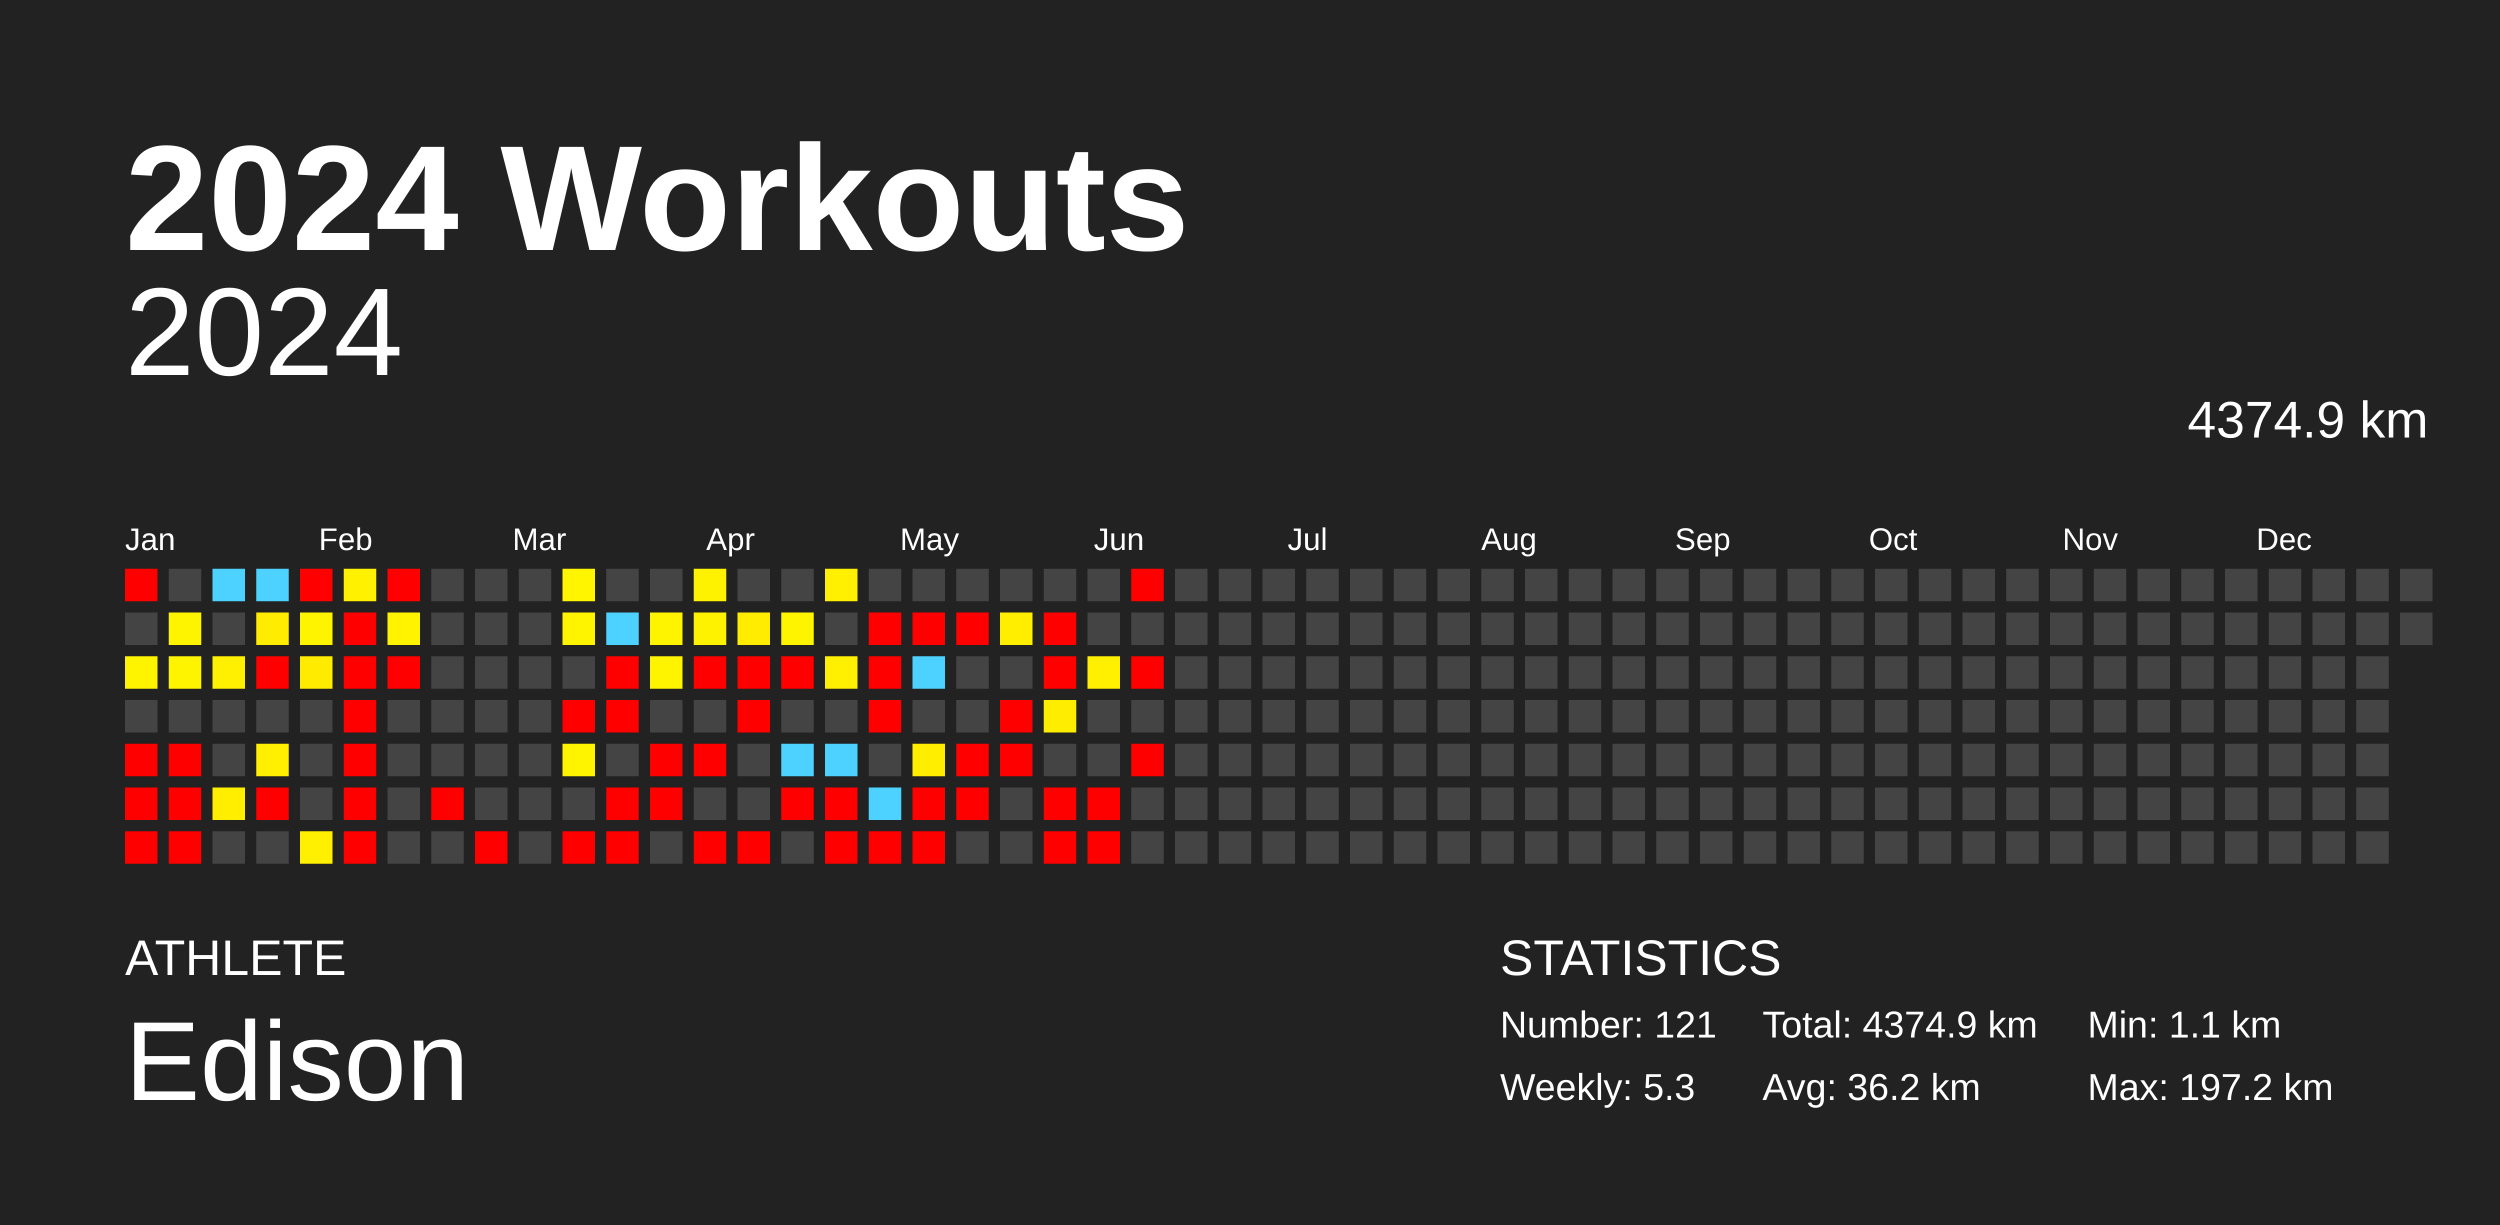
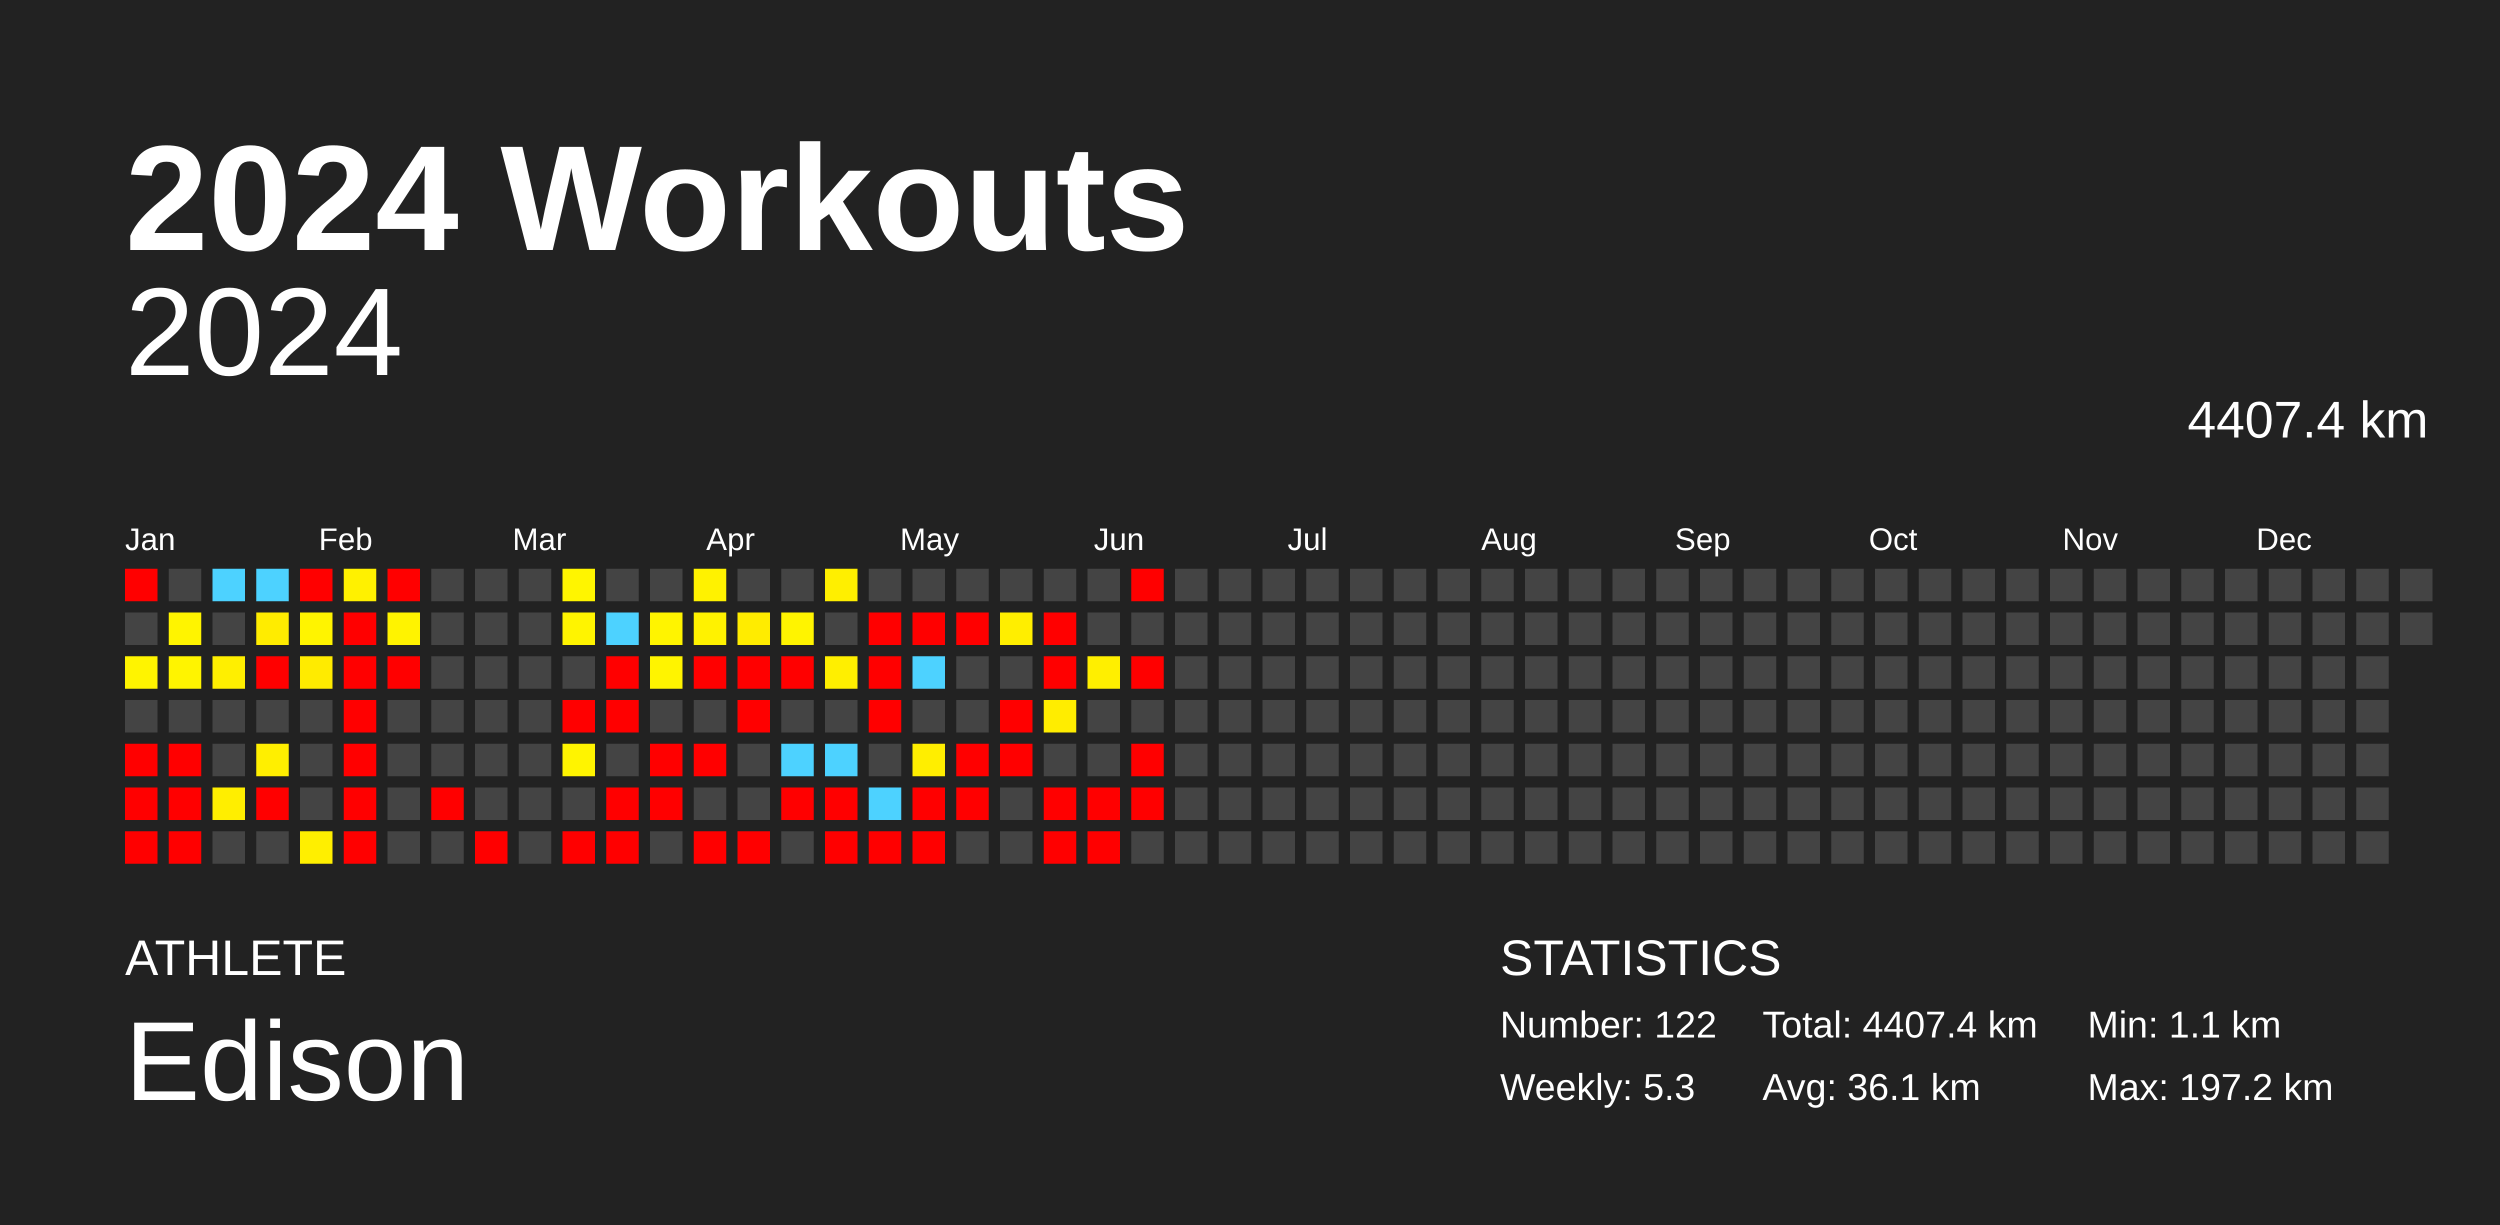
<svg xmlns="http://www.w3.org/2000/svg" baseProfile="full" height="98mm" version="1.1" viewBox="0,0,200,98" width="200mm">
  <defs />
  <rect fill="#222222" height="98" width="200" x="0" y="0" />
  <text fill="#FFFFFF" style="font-size:12px; font-family:Arial; font-weight:bold;" x="10" y="20">2024 Workouts</text>
  <text fill="#FFFFFF" style="font-size:4px; font-family:Arial" x="10" y="78">ATHLETE</text>
  <text fill="#FFFFFF" style="font-size:9px; font-family:Arial" x="10" y="88">Edison</text>
  <text fill="#FFFFFF" style="font-size:4px; font-family:Arial" x="120" y="78">STATISTICS</text>
-   <text fill="#FFFFFF" style="font-size:3px; font-family:Arial" x="120" y="83">Number: 121</text>
+   <text fill="#FFFFFF" style="font-size:3px; font-family:Arial" x="120" y="83">Number: 122</text>
  <text fill="#FFFFFF" style="font-size:3px; font-family:Arial" x="120" y="88">Weekly: 5.3</text>
-   <text fill="#FFFFFF" style="font-size:3px; font-family:Arial" x="141" y="83">Total: 4374.9 km</text>
-   <text fill="#FFFFFF" style="font-size:3px; font-family:Arial" x="141" y="88">Avg: 36.2 km</text>
+   <text fill="#FFFFFF" style="font-size:3px; font-family:Arial" x="141" y="83">Total: 4407.4 km</text>
+   <text fill="#FFFFFF" style="font-size:3px; font-family:Arial" x="141" y="88">Avg: 36.1 km</text>
  <text fill="#FFFFFF" style="font-size:3px; font-family:Arial" x="167" y="83">Min: 1.1 km</text>
  <text fill="#FFFFFF" style="font-size:3px; font-family:Arial" x="167" y="88">Max: 197.2 km</text>
  <text alignment-baseline="hanging" fill="#FFFFFF" style="font-size:10.0px; font-family:Arial;" x="10" y="30">2024</text>
-   <text alignment-baseline="hanging" fill="#FFFFFF" style="font-size:4.125px; font-family:Arial;" x="175" y="35">4374.9 km</text>
+   <text alignment-baseline="hanging" fill="#FFFFFF" style="font-size:4.125px; font-family:Arial;" x="175" y="35">4407.4 km</text>
  <text fill="#FFFFFF" style="font-size:2.5px; font-family:Arial" x="10.0" y="44">Jan</text>
  <text fill="#FFFFFF" style="font-size:2.5px; font-family:Arial" x="25.5" y="44">Feb</text>
  <text fill="#FFFFFF" style="font-size:2.5px; font-family:Arial" x="41.0" y="44">Mar</text>
  <text fill="#FFFFFF" style="font-size:2.5px; font-family:Arial" x="56.5" y="44">Apr</text>
  <text fill="#FFFFFF" style="font-size:2.5px; font-family:Arial" x="72.0" y="44">May</text>
  <text fill="#FFFFFF" style="font-size:2.5px; font-family:Arial" x="87.5" y="44">Jun</text>
  <text fill="#FFFFFF" style="font-size:2.5px; font-family:Arial" x="103.0" y="44">Jul</text>
  <text fill="#FFFFFF" style="font-size:2.5px; font-family:Arial" x="118.5" y="44">Aug</text>
  <text fill="#FFFFFF" style="font-size:2.5px; font-family:Arial" x="134.0" y="44">Sep</text>
  <text fill="#FFFFFF" style="font-size:2.5px; font-family:Arial" x="149.5" y="44">Oct</text>
  <text fill="#FFFFFF" style="font-size:2.5px; font-family:Arial" x="165.0" y="44">Nov</text>
  <text fill="#FFFFFF" style="font-size:2.5px; font-family:Arial" x="180.5" y="44">Dec</text>
  <rect fill="red" height="2.6" width="2.6" x="10.0" y="45.5" />
  <rect fill="#444444" height="2.6" width="2.6" x="10.0" y="49.0" />
  <rect fill="#fff400" height="2.6" width="2.6" x="10.0" y="52.5" />
  <rect fill="#444444" height="2.6" width="2.6" x="10.0" y="56.0" />
  <rect fill="red" height="2.6" width="2.6" x="10.0" y="59.5" />
  <rect fill="red" height="2.6" width="2.6" x="10.0" y="63.0" />
  <rect fill="red" height="2.6" width="2.6" x="10.0" y="66.5" />
  <rect fill="#444444" height="2.6" width="2.6" x="13.5" y="45.5" />
  <rect fill="#fff400" height="2.6" width="2.6" x="13.5" y="49.0" />
  <rect fill="#fff400" height="2.6" width="2.6" x="13.5" y="52.5" />
  <rect fill="#444444" height="2.6" width="2.6" x="13.5" y="56.0" />
  <rect fill="red" height="2.6" width="2.6" x="13.5" y="59.5" />
  <rect fill="red" height="2.6" width="2.6" x="13.5" y="63.0" />
  <rect fill="red" height="2.6" width="2.6" x="13.5" y="66.5" />
  <rect fill="#4dd2ff" height="2.6" width="2.6" x="17.0" y="45.5" />
  <rect fill="#444444" height="2.6" width="2.6" x="17.0" y="49.0" />
  <rect fill="#ffef00" height="2.6" width="2.6" x="17.0" y="52.5" />
  <rect fill="#444444" height="2.6" width="2.6" x="17.0" y="56.0" />
  <rect fill="#444444" height="2.6" width="2.6" x="17.0" y="59.5" />
  <rect fill="#ffee00" height="2.6" width="2.6" x="17.0" y="63.0" />
  <rect fill="#444444" height="2.6" width="2.6" x="17.0" y="66.5" />
  <rect fill="#4dd2ff" height="2.6" width="2.6" x="20.5" y="45.5" />
  <rect fill="#ffec00" height="2.6" width="2.6" x="20.5" y="49.0" />
  <rect fill="red" height="2.6" width="2.6" x="20.5" y="52.5" />
  <rect fill="#444444" height="2.6" width="2.6" x="20.5" y="56.0" />
  <rect fill="#ffef00" height="2.6" width="2.6" x="20.5" y="59.5" />
  <rect fill="red" height="2.6" width="2.6" x="20.5" y="63.0" />
  <rect fill="#444444" height="2.6" width="2.6" x="20.5" y="66.5" />
  <rect fill="red" height="2.6" width="2.6" x="24.0" y="45.5" />
  <rect fill="#fff400" height="2.6" width="2.6" x="24.0" y="49.0" />
  <rect fill="#ffeb00" height="2.6" width="2.6" x="24.0" y="52.5" />
  <rect fill="#444444" height="2.6" width="2.6" x="24.0" y="56.0" />
  <rect fill="#444444" height="2.6" width="2.6" x="24.0" y="59.5" />
  <rect fill="#444444" height="2.6" width="2.6" x="24.0" y="63.0" />
  <rect fill="#ffef00" height="2.6" width="2.6" x="24.0" y="66.5" />
  <rect fill="#fff100" height="2.6" width="2.6" x="27.5" y="45.5" />
  <rect fill="red" height="2.6" width="2.6" x="27.5" y="49.0" />
  <rect fill="red" height="2.6" width="2.6" x="27.5" y="52.5" />
  <rect fill="red" height="2.6" width="2.6" x="27.5" y="56.0" />
  <rect fill="red" height="2.6" width="2.6" x="27.5" y="59.5" />
  <rect fill="red" height="2.6" width="2.6" x="27.5" y="63.0" />
  <rect fill="red" height="2.6" width="2.6" x="27.5" y="66.5" />
  <rect fill="red" height="2.6" width="2.6" x="31.0" y="45.5" />
  <rect fill="#fff300" height="2.6" width="2.6" x="31.0" y="49.0" />
  <rect fill="red" height="2.6" width="2.6" x="31.0" y="52.5" />
  <rect fill="#444444" height="2.6" width="2.6" x="31.0" y="56.0" />
  <rect fill="#444444" height="2.6" width="2.6" x="31.0" y="59.5" />
  <rect fill="#444444" height="2.6" width="2.6" x="31.0" y="63.0" />
  <rect fill="#444444" height="2.6" width="2.6" x="31.0" y="66.5" />
  <rect fill="#444444" height="2.6" width="2.6" x="34.5" y="45.5" />
  <rect fill="#444444" height="2.6" width="2.6" x="34.5" y="49.0" />
  <rect fill="#444444" height="2.6" width="2.6" x="34.5" y="52.5" />
  <rect fill="#444444" height="2.6" width="2.6" x="34.5" y="56.0" />
  <rect fill="#444444" height="2.6" width="2.6" x="34.5" y="59.5" />
  <rect fill="red" height="2.6" width="2.6" x="34.5" y="63.0" />
  <rect fill="#444444" height="2.6" width="2.6" x="34.5" y="66.5" />
  <rect fill="#444444" height="2.6" width="2.6" x="38.0" y="45.5" />
  <rect fill="#444444" height="2.6" width="2.6" x="38.0" y="49.0" />
  <rect fill="#444444" height="2.6" width="2.6" x="38.0" y="52.5" />
  <rect fill="#444444" height="2.6" width="2.6" x="38.0" y="56.0" />
  <rect fill="#444444" height="2.6" width="2.6" x="38.0" y="59.5" />
  <rect fill="#444444" height="2.6" width="2.6" x="38.0" y="63.0" />
  <rect fill="red" height="2.6" width="2.6" x="38.0" y="66.5" />
  <rect fill="#444444" height="2.6" width="2.6" x="41.5" y="45.5" />
  <rect fill="#444444" height="2.6" width="2.6" x="41.5" y="49.0" />
  <rect fill="#444444" height="2.6" width="2.6" x="41.5" y="52.5" />
  <rect fill="#444444" height="2.6" width="2.6" x="41.5" y="56.0" />
  <rect fill="#444444" height="2.6" width="2.6" x="41.5" y="59.5" />
  <rect fill="#444444" height="2.6" width="2.6" x="41.5" y="63.0" />
  <rect fill="#444444" height="2.6" width="2.6" x="41.5" y="66.5" />
  <rect fill="#fff500" height="2.6" width="2.6" x="45.0" y="45.5" />
  <rect fill="#fff400" height="2.6" width="2.6" x="45.0" y="49.0" />
  <rect fill="#444444" height="2.6" width="2.6" x="45.0" y="52.5" />
  <rect fill="red" height="2.6" width="2.6" x="45.0" y="56.0" />
  <rect fill="#fff400" height="2.6" width="2.6" x="45.0" y="59.5" />
  <rect fill="#444444" height="2.6" width="2.6" x="45.0" y="63.0" />
  <rect fill="red" height="2.6" width="2.6" x="45.0" y="66.5" />
  <rect fill="#444444" height="2.6" width="2.6" x="48.5" y="45.5" />
  <rect fill="#4dd2ff" height="2.6" width="2.6" x="48.5" y="49.0" />
  <rect fill="red" height="2.6" width="2.6" x="48.5" y="52.5" />
  <rect fill="red" height="2.6" width="2.6" x="48.5" y="56.0" />
  <rect fill="#444444" height="2.6" width="2.6" x="48.5" y="59.5" />
  <rect fill="red" height="2.6" width="2.6" x="48.5" y="63.0" />
  <rect fill="red" height="2.6" width="2.6" x="48.5" y="66.5" />
  <rect fill="#444444" height="2.6" width="2.6" x="52.0" y="45.5" />
  <rect fill="#fff400" height="2.6" width="2.6" x="52.0" y="49.0" />
  <rect fill="#fff400" height="2.6" width="2.6" x="52.0" y="52.5" />
  <rect fill="#444444" height="2.6" width="2.6" x="52.0" y="56.0" />
  <rect fill="red" height="2.6" width="2.6" x="52.0" y="59.5" />
  <rect fill="red" height="2.6" width="2.6" x="52.0" y="63.0" />
  <rect fill="#444444" height="2.6" width="2.6" x="52.0" y="66.5" />
  <rect fill="#fff200" height="2.6" width="2.6" x="55.5" y="45.5" />
  <rect fill="#fff200" height="2.6" width="2.6" x="55.5" y="49.0" />
  <rect fill="red" height="2.6" width="2.6" x="55.5" y="52.5" />
  <rect fill="#444444" height="2.6" width="2.6" x="55.5" y="56.0" />
  <rect fill="red" height="2.6" width="2.6" x="55.5" y="59.5" />
  <rect fill="#444444" height="2.6" width="2.6" x="55.5" y="63.0" />
  <rect fill="red" height="2.6" width="2.6" x="55.5" y="66.5" />
  <rect fill="#444444" height="2.6" width="2.6" x="59.0" y="45.5" />
  <rect fill="#ffec00" height="2.6" width="2.6" x="59.0" y="49.0" />
  <rect fill="red" height="2.6" width="2.6" x="59.0" y="52.5" />
  <rect fill="red" height="2.6" width="2.6" x="59.0" y="56.0" />
  <rect fill="#444444" height="2.6" width="2.6" x="59.0" y="59.5" />
  <rect fill="#444444" height="2.6" width="2.6" x="59.0" y="63.0" />
  <rect fill="red" height="2.6" width="2.6" x="59.0" y="66.5" />
  <rect fill="#444444" height="2.6" width="2.6" x="62.5" y="45.5" />
  <rect fill="#fff400" height="2.6" width="2.6" x="62.5" y="49.0" />
  <rect fill="red" height="2.6" width="2.6" x="62.5" y="52.5" />
  <rect fill="#444444" height="2.6" width="2.6" x="62.5" y="56.0" />
  <rect fill="#4dd2ff" height="2.6" width="2.6" x="62.5" y="59.5" />
  <rect fill="red" height="2.6" width="2.6" x="62.5" y="63.0" />
  <rect fill="#444444" height="2.6" width="2.6" x="62.5" y="66.5" />
  <rect fill="#ffef00" height="2.6" width="2.6" x="66.0" y="45.5" />
  <rect fill="#444444" height="2.6" width="2.6" x="66.0" y="49.0" />
  <rect fill="#ffef00" height="2.6" width="2.6" x="66.0" y="52.5" />
  <rect fill="#444444" height="2.6" width="2.6" x="66.0" y="56.0" />
  <rect fill="#4dd2ff" height="2.6" width="2.6" x="66.0" y="59.5" />
  <rect fill="red" height="2.6" width="2.6" x="66.0" y="63.0" />
  <rect fill="red" height="2.6" width="2.6" x="66.0" y="66.5" />
  <rect fill="#444444" height="2.6" width="2.6" x="69.5" y="45.5" />
  <rect fill="red" height="2.6" width="2.6" x="69.5" y="49.0" />
  <rect fill="red" height="2.6" width="2.6" x="69.5" y="52.5" />
  <rect fill="red" height="2.6" width="2.6" x="69.5" y="56.0" />
  <rect fill="#444444" height="2.6" width="2.6" x="69.5" y="59.5" />
  <rect fill="#4dd2ff" height="2.6" width="2.6" x="69.5" y="63.0" />
  <rect fill="red" height="2.6" width="2.6" x="69.5" y="66.5" />
  <rect fill="#444444" height="2.6" width="2.6" x="73.0" y="45.5" />
  <rect fill="red" height="2.6" width="2.6" x="73.0" y="49.0" />
  <rect fill="#4dd2ff" height="2.6" width="2.6" x="73.0" y="52.5" />
  <rect fill="#444444" height="2.6" width="2.6" x="73.0" y="56.0" />
  <rect fill="#ffee00" height="2.6" width="2.6" x="73.0" y="59.5" />
  <rect fill="red" height="2.6" width="2.6" x="73.0" y="63.0" />
  <rect fill="red" height="2.6" width="2.6" x="73.0" y="66.5" />
  <rect fill="#444444" height="2.6" width="2.6" x="76.5" y="45.5" />
  <rect fill="red" height="2.6" width="2.6" x="76.5" y="49.0" />
  <rect fill="#444444" height="2.6" width="2.6" x="76.5" y="52.5" />
  <rect fill="#444444" height="2.6" width="2.6" x="76.5" y="56.0" />
  <rect fill="red" height="2.6" width="2.6" x="76.5" y="59.5" />
  <rect fill="red" height="2.6" width="2.6" x="76.5" y="63.0" />
  <rect fill="#444444" height="2.6" width="2.6" x="76.5" y="66.5" />
  <rect fill="#444444" height="2.6" width="2.6" x="80.0" y="45.5" />
  <rect fill="#ffee00" height="2.6" width="2.6" x="80.0" y="49.0" />
  <rect fill="#444444" height="2.6" width="2.6" x="80.0" y="52.5" />
  <rect fill="red" height="2.6" width="2.6" x="80.0" y="56.0" />
  <rect fill="red" height="2.6" width="2.6" x="80.0" y="59.5" />
  <rect fill="#444444" height="2.6" width="2.6" x="80.0" y="63.0" />
  <rect fill="#444444" height="2.6" width="2.6" x="80.0" y="66.5" />
  <rect fill="#444444" height="2.6" width="2.6" x="83.5" y="45.5" />
  <rect fill="red" height="2.6" width="2.6" x="83.5" y="49.0" />
  <rect fill="red" height="2.6" width="2.6" x="83.5" y="52.5" />
  <rect fill="#ffed00" height="2.6" width="2.6" x="83.5" y="56.0" />
  <rect fill="#444444" height="2.6" width="2.6" x="83.5" y="59.5" />
  <rect fill="red" height="2.6" width="2.6" x="83.5" y="63.0" />
  <rect fill="red" height="2.6" width="2.6" x="83.5" y="66.5" />
  <rect fill="#444444" height="2.6" width="2.6" x="87.0" y="45.5" />
  <rect fill="#444444" height="2.6" width="2.6" x="87.0" y="49.0" />
  <rect fill="#ffef00" height="2.6" width="2.6" x="87.0" y="52.5" />
  <rect fill="#444444" height="2.6" width="2.6" x="87.0" y="56.0" />
  <rect fill="#444444" height="2.6" width="2.6" x="87.0" y="59.5" />
  <rect fill="red" height="2.6" width="2.6" x="87.0" y="63.0" />
  <rect fill="red" height="2.6" width="2.6" x="87.0" y="66.5" />
  <rect fill="red" height="2.6" width="2.6" x="90.5" y="45.5" />
  <rect fill="#444444" height="2.6" width="2.6" x="90.5" y="49.0" />
  <rect fill="red" height="2.6" width="2.6" x="90.5" y="52.5" />
  <rect fill="#444444" height="2.6" width="2.6" x="90.5" y="56.0" />
  <rect fill="red" height="2.6" width="2.6" x="90.5" y="59.5" />
-   <rect fill="#444444" height="2.6" width="2.6" x="90.5" y="63.0" />
+   <rect fill="red" height="2.6" width="2.6" x="90.5" y="63.0" />
  <rect fill="#444444" height="2.6" width="2.6" x="90.5" y="66.5" />
  <rect fill="#444444" height="2.6" width="2.6" x="94.0" y="45.5" />
  <rect fill="#444444" height="2.6" width="2.6" x="94.0" y="49.0" />
  <rect fill="#444444" height="2.6" width="2.6" x="94.0" y="52.5" />
  <rect fill="#444444" height="2.6" width="2.6" x="94.0" y="56.0" />
  <rect fill="#444444" height="2.6" width="2.6" x="94.0" y="59.5" />
  <rect fill="#444444" height="2.6" width="2.6" x="94.0" y="63.0" />
  <rect fill="#444444" height="2.6" width="2.6" x="94.0" y="66.5" />
  <rect fill="#444444" height="2.6" width="2.6" x="97.5" y="45.5" />
  <rect fill="#444444" height="2.6" width="2.6" x="97.5" y="49.0" />
  <rect fill="#444444" height="2.6" width="2.6" x="97.5" y="52.5" />
  <rect fill="#444444" height="2.6" width="2.6" x="97.5" y="56.0" />
  <rect fill="#444444" height="2.6" width="2.6" x="97.5" y="59.5" />
  <rect fill="#444444" height="2.6" width="2.6" x="97.5" y="63.0" />
  <rect fill="#444444" height="2.6" width="2.6" x="97.5" y="66.5" />
  <rect fill="#444444" height="2.6" width="2.6" x="101.0" y="45.5" />
  <rect fill="#444444" height="2.6" width="2.6" x="101.0" y="49.0" />
  <rect fill="#444444" height="2.6" width="2.6" x="101.0" y="52.5" />
  <rect fill="#444444" height="2.6" width="2.6" x="101.0" y="56.0" />
  <rect fill="#444444" height="2.6" width="2.6" x="101.0" y="59.5" />
  <rect fill="#444444" height="2.6" width="2.6" x="101.0" y="63.0" />
  <rect fill="#444444" height="2.6" width="2.6" x="101.0" y="66.5" />
  <rect fill="#444444" height="2.6" width="2.6" x="104.5" y="45.5" />
  <rect fill="#444444" height="2.6" width="2.6" x="104.5" y="49.0" />
  <rect fill="#444444" height="2.6" width="2.6" x="104.5" y="52.5" />
  <rect fill="#444444" height="2.6" width="2.6" x="104.5" y="56.0" />
  <rect fill="#444444" height="2.6" width="2.6" x="104.5" y="59.5" />
  <rect fill="#444444" height="2.6" width="2.6" x="104.5" y="63.0" />
  <rect fill="#444444" height="2.6" width="2.6" x="104.5" y="66.5" />
  <rect fill="#444444" height="2.6" width="2.6" x="108.0" y="45.5" />
  <rect fill="#444444" height="2.6" width="2.6" x="108.0" y="49.0" />
  <rect fill="#444444" height="2.6" width="2.6" x="108.0" y="52.5" />
  <rect fill="#444444" height="2.6" width="2.6" x="108.0" y="56.0" />
  <rect fill="#444444" height="2.6" width="2.6" x="108.0" y="59.5" />
  <rect fill="#444444" height="2.6" width="2.6" x="108.0" y="63.0" />
  <rect fill="#444444" height="2.6" width="2.6" x="108.0" y="66.5" />
  <rect fill="#444444" height="2.6" width="2.6" x="111.5" y="45.5" />
  <rect fill="#444444" height="2.6" width="2.6" x="111.5" y="49.0" />
  <rect fill="#444444" height="2.6" width="2.6" x="111.5" y="52.5" />
  <rect fill="#444444" height="2.6" width="2.6" x="111.5" y="56.0" />
  <rect fill="#444444" height="2.6" width="2.6" x="111.5" y="59.5" />
  <rect fill="#444444" height="2.6" width="2.6" x="111.5" y="63.0" />
  <rect fill="#444444" height="2.6" width="2.6" x="111.5" y="66.5" />
  <rect fill="#444444" height="2.6" width="2.6" x="115.0" y="45.5" />
  <rect fill="#444444" height="2.6" width="2.6" x="115.0" y="49.0" />
  <rect fill="#444444" height="2.6" width="2.6" x="115.0" y="52.5" />
  <rect fill="#444444" height="2.6" width="2.6" x="115.0" y="56.0" />
  <rect fill="#444444" height="2.6" width="2.6" x="115.0" y="59.5" />
  <rect fill="#444444" height="2.6" width="2.6" x="115.0" y="63.0" />
  <rect fill="#444444" height="2.6" width="2.6" x="115.0" y="66.5" />
  <rect fill="#444444" height="2.6" width="2.6" x="118.5" y="45.5" />
  <rect fill="#444444" height="2.6" width="2.6" x="118.5" y="49.0" />
  <rect fill="#444444" height="2.6" width="2.6" x="118.5" y="52.5" />
  <rect fill="#444444" height="2.6" width="2.6" x="118.5" y="56.0" />
  <rect fill="#444444" height="2.6" width="2.6" x="118.5" y="59.5" />
  <rect fill="#444444" height="2.6" width="2.6" x="118.5" y="63.0" />
  <rect fill="#444444" height="2.6" width="2.6" x="118.5" y="66.5" />
  <rect fill="#444444" height="2.6" width="2.6" x="122.0" y="45.5" />
  <rect fill="#444444" height="2.6" width="2.6" x="122.0" y="49.0" />
  <rect fill="#444444" height="2.6" width="2.6" x="122.0" y="52.5" />
  <rect fill="#444444" height="2.6" width="2.6" x="122.0" y="56.0" />
  <rect fill="#444444" height="2.6" width="2.6" x="122.0" y="59.5" />
  <rect fill="#444444" height="2.6" width="2.6" x="122.0" y="63.0" />
  <rect fill="#444444" height="2.6" width="2.6" x="122.0" y="66.5" />
  <rect fill="#444444" height="2.6" width="2.6" x="125.5" y="45.5" />
  <rect fill="#444444" height="2.6" width="2.6" x="125.5" y="49.0" />
  <rect fill="#444444" height="2.6" width="2.6" x="125.5" y="52.5" />
  <rect fill="#444444" height="2.6" width="2.6" x="125.5" y="56.0" />
  <rect fill="#444444" height="2.6" width="2.6" x="125.5" y="59.5" />
  <rect fill="#444444" height="2.6" width="2.6" x="125.5" y="63.0" />
  <rect fill="#444444" height="2.6" width="2.6" x="125.5" y="66.5" />
  <rect fill="#444444" height="2.6" width="2.6" x="129.0" y="45.5" />
  <rect fill="#444444" height="2.6" width="2.6" x="129.0" y="49.0" />
  <rect fill="#444444" height="2.6" width="2.6" x="129.0" y="52.5" />
  <rect fill="#444444" height="2.6" width="2.6" x="129.0" y="56.0" />
  <rect fill="#444444" height="2.6" width="2.6" x="129.0" y="59.5" />
  <rect fill="#444444" height="2.6" width="2.6" x="129.0" y="63.0" />
  <rect fill="#444444" height="2.6" width="2.6" x="129.0" y="66.5" />
  <rect fill="#444444" height="2.6" width="2.6" x="132.5" y="45.5" />
  <rect fill="#444444" height="2.6" width="2.6" x="132.5" y="49.0" />
  <rect fill="#444444" height="2.6" width="2.6" x="132.5" y="52.5" />
  <rect fill="#444444" height="2.6" width="2.6" x="132.5" y="56.0" />
  <rect fill="#444444" height="2.6" width="2.6" x="132.5" y="59.5" />
  <rect fill="#444444" height="2.6" width="2.6" x="132.5" y="63.0" />
  <rect fill="#444444" height="2.6" width="2.6" x="132.5" y="66.5" />
  <rect fill="#444444" height="2.6" width="2.6" x="136.0" y="45.5" />
  <rect fill="#444444" height="2.6" width="2.6" x="136.0" y="49.0" />
  <rect fill="#444444" height="2.6" width="2.6" x="136.0" y="52.5" />
  <rect fill="#444444" height="2.6" width="2.6" x="136.0" y="56.0" />
  <rect fill="#444444" height="2.6" width="2.6" x="136.0" y="59.5" />
  <rect fill="#444444" height="2.6" width="2.6" x="136.0" y="63.0" />
  <rect fill="#444444" height="2.6" width="2.6" x="136.0" y="66.5" />
  <rect fill="#444444" height="2.6" width="2.6" x="139.5" y="45.5" />
  <rect fill="#444444" height="2.6" width="2.6" x="139.5" y="49.0" />
  <rect fill="#444444" height="2.6" width="2.6" x="139.5" y="52.5" />
  <rect fill="#444444" height="2.6" width="2.6" x="139.5" y="56.0" />
  <rect fill="#444444" height="2.6" width="2.6" x="139.5" y="59.5" />
  <rect fill="#444444" height="2.6" width="2.6" x="139.5" y="63.0" />
  <rect fill="#444444" height="2.6" width="2.6" x="139.5" y="66.5" />
  <rect fill="#444444" height="2.6" width="2.6" x="143.0" y="45.5" />
  <rect fill="#444444" height="2.6" width="2.6" x="143.0" y="49.0" />
  <rect fill="#444444" height="2.6" width="2.6" x="143.0" y="52.5" />
  <rect fill="#444444" height="2.6" width="2.6" x="143.0" y="56.0" />
  <rect fill="#444444" height="2.6" width="2.6" x="143.0" y="59.5" />
  <rect fill="#444444" height="2.6" width="2.6" x="143.0" y="63.0" />
  <rect fill="#444444" height="2.6" width="2.6" x="143.0" y="66.5" />
  <rect fill="#444444" height="2.6" width="2.6" x="146.5" y="45.5" />
  <rect fill="#444444" height="2.6" width="2.6" x="146.5" y="49.0" />
  <rect fill="#444444" height="2.6" width="2.6" x="146.5" y="52.5" />
  <rect fill="#444444" height="2.6" width="2.6" x="146.5" y="56.0" />
  <rect fill="#444444" height="2.6" width="2.6" x="146.5" y="59.5" />
  <rect fill="#444444" height="2.6" width="2.6" x="146.5" y="63.0" />
  <rect fill="#444444" height="2.6" width="2.6" x="146.5" y="66.5" />
  <rect fill="#444444" height="2.6" width="2.6" x="150.0" y="45.5" />
  <rect fill="#444444" height="2.6" width="2.6" x="150.0" y="49.0" />
  <rect fill="#444444" height="2.6" width="2.6" x="150.0" y="52.5" />
  <rect fill="#444444" height="2.6" width="2.6" x="150.0" y="56.0" />
  <rect fill="#444444" height="2.6" width="2.6" x="150.0" y="59.5" />
  <rect fill="#444444" height="2.6" width="2.6" x="150.0" y="63.0" />
  <rect fill="#444444" height="2.6" width="2.6" x="150.0" y="66.5" />
  <rect fill="#444444" height="2.6" width="2.6" x="153.5" y="45.5" />
  <rect fill="#444444" height="2.6" width="2.6" x="153.5" y="49.0" />
  <rect fill="#444444" height="2.6" width="2.6" x="153.5" y="52.5" />
  <rect fill="#444444" height="2.6" width="2.6" x="153.5" y="56.0" />
  <rect fill="#444444" height="2.6" width="2.6" x="153.5" y="59.5" />
  <rect fill="#444444" height="2.6" width="2.6" x="153.5" y="63.0" />
  <rect fill="#444444" height="2.6" width="2.6" x="153.5" y="66.5" />
  <rect fill="#444444" height="2.6" width="2.6" x="157.0" y="45.5" />
  <rect fill="#444444" height="2.6" width="2.6" x="157.0" y="49.0" />
  <rect fill="#444444" height="2.6" width="2.6" x="157.0" y="52.5" />
  <rect fill="#444444" height="2.6" width="2.6" x="157.0" y="56.0" />
  <rect fill="#444444" height="2.6" width="2.6" x="157.0" y="59.5" />
  <rect fill="#444444" height="2.6" width="2.6" x="157.0" y="63.0" />
  <rect fill="#444444" height="2.6" width="2.6" x="157.0" y="66.5" />
  <rect fill="#444444" height="2.6" width="2.6" x="160.5" y="45.5" />
  <rect fill="#444444" height="2.6" width="2.6" x="160.5" y="49.0" />
  <rect fill="#444444" height="2.6" width="2.6" x="160.5" y="52.5" />
  <rect fill="#444444" height="2.6" width="2.6" x="160.5" y="56.0" />
  <rect fill="#444444" height="2.6" width="2.6" x="160.5" y="59.5" />
  <rect fill="#444444" height="2.6" width="2.6" x="160.5" y="63.0" />
  <rect fill="#444444" height="2.6" width="2.6" x="160.5" y="66.5" />
  <rect fill="#444444" height="2.6" width="2.6" x="164.0" y="45.5" />
  <rect fill="#444444" height="2.6" width="2.6" x="164.0" y="49.0" />
  <rect fill="#444444" height="2.6" width="2.6" x="164.0" y="52.5" />
  <rect fill="#444444" height="2.6" width="2.6" x="164.0" y="56.0" />
  <rect fill="#444444" height="2.6" width="2.6" x="164.0" y="59.5" />
  <rect fill="#444444" height="2.6" width="2.6" x="164.0" y="63.0" />
  <rect fill="#444444" height="2.6" width="2.6" x="164.0" y="66.5" />
  <rect fill="#444444" height="2.6" width="2.6" x="167.5" y="45.5" />
  <rect fill="#444444" height="2.6" width="2.6" x="167.5" y="49.0" />
  <rect fill="#444444" height="2.6" width="2.6" x="167.5" y="52.5" />
  <rect fill="#444444" height="2.6" width="2.6" x="167.5" y="56.0" />
  <rect fill="#444444" height="2.6" width="2.6" x="167.5" y="59.5" />
  <rect fill="#444444" height="2.6" width="2.6" x="167.5" y="63.0" />
  <rect fill="#444444" height="2.6" width="2.6" x="167.5" y="66.5" />
  <rect fill="#444444" height="2.6" width="2.6" x="171.0" y="45.5" />
  <rect fill="#444444" height="2.6" width="2.6" x="171.0" y="49.0" />
  <rect fill="#444444" height="2.6" width="2.6" x="171.0" y="52.5" />
  <rect fill="#444444" height="2.6" width="2.6" x="171.0" y="56.0" />
  <rect fill="#444444" height="2.6" width="2.6" x="171.0" y="59.5" />
  <rect fill="#444444" height="2.6" width="2.6" x="171.0" y="63.0" />
  <rect fill="#444444" height="2.6" width="2.6" x="171.0" y="66.5" />
  <rect fill="#444444" height="2.6" width="2.6" x="174.5" y="45.5" />
  <rect fill="#444444" height="2.6" width="2.6" x="174.5" y="49.0" />
  <rect fill="#444444" height="2.6" width="2.6" x="174.5" y="52.5" />
  <rect fill="#444444" height="2.6" width="2.6" x="174.5" y="56.0" />
  <rect fill="#444444" height="2.6" width="2.6" x="174.5" y="59.5" />
  <rect fill="#444444" height="2.6" width="2.6" x="174.5" y="63.0" />
  <rect fill="#444444" height="2.6" width="2.6" x="174.5" y="66.5" />
  <rect fill="#444444" height="2.6" width="2.6" x="178.0" y="45.5" />
  <rect fill="#444444" height="2.6" width="2.6" x="178.0" y="49.0" />
  <rect fill="#444444" height="2.6" width="2.6" x="178.0" y="52.5" />
  <rect fill="#444444" height="2.6" width="2.6" x="178.0" y="56.0" />
  <rect fill="#444444" height="2.6" width="2.6" x="178.0" y="59.5" />
  <rect fill="#444444" height="2.6" width="2.6" x="178.0" y="63.0" />
  <rect fill="#444444" height="2.6" width="2.6" x="178.0" y="66.5" />
  <rect fill="#444444" height="2.6" width="2.6" x="181.5" y="45.5" />
  <rect fill="#444444" height="2.6" width="2.6" x="181.5" y="49.0" />
  <rect fill="#444444" height="2.6" width="2.6" x="181.5" y="52.5" />
  <rect fill="#444444" height="2.6" width="2.6" x="181.5" y="56.0" />
  <rect fill="#444444" height="2.6" width="2.6" x="181.5" y="59.5" />
  <rect fill="#444444" height="2.6" width="2.6" x="181.5" y="63.0" />
  <rect fill="#444444" height="2.6" width="2.6" x="181.5" y="66.5" />
  <rect fill="#444444" height="2.6" width="2.6" x="185.0" y="45.5" />
  <rect fill="#444444" height="2.6" width="2.6" x="185.0" y="49.0" />
  <rect fill="#444444" height="2.6" width="2.6" x="185.0" y="52.5" />
  <rect fill="#444444" height="2.6" width="2.6" x="185.0" y="56.0" />
  <rect fill="#444444" height="2.6" width="2.6" x="185.0" y="59.5" />
  <rect fill="#444444" height="2.6" width="2.6" x="185.0" y="63.0" />
  <rect fill="#444444" height="2.6" width="2.6" x="185.0" y="66.5" />
  <rect fill="#444444" height="2.6" width="2.6" x="188.5" y="45.5" />
  <rect fill="#444444" height="2.6" width="2.6" x="188.5" y="49.0" />
  <rect fill="#444444" height="2.6" width="2.6" x="188.5" y="52.5" />
  <rect fill="#444444" height="2.6" width="2.6" x="188.5" y="56.0" />
  <rect fill="#444444" height="2.6" width="2.6" x="188.5" y="59.5" />
  <rect fill="#444444" height="2.6" width="2.6" x="188.5" y="63.0" />
  <rect fill="#444444" height="2.6" width="2.6" x="188.5" y="66.5" />
  <rect fill="#444444" height="2.6" width="2.6" x="192.0" y="45.5" />
  <rect fill="#444444" height="2.6" width="2.6" x="192.0" y="49.0" />
</svg>
